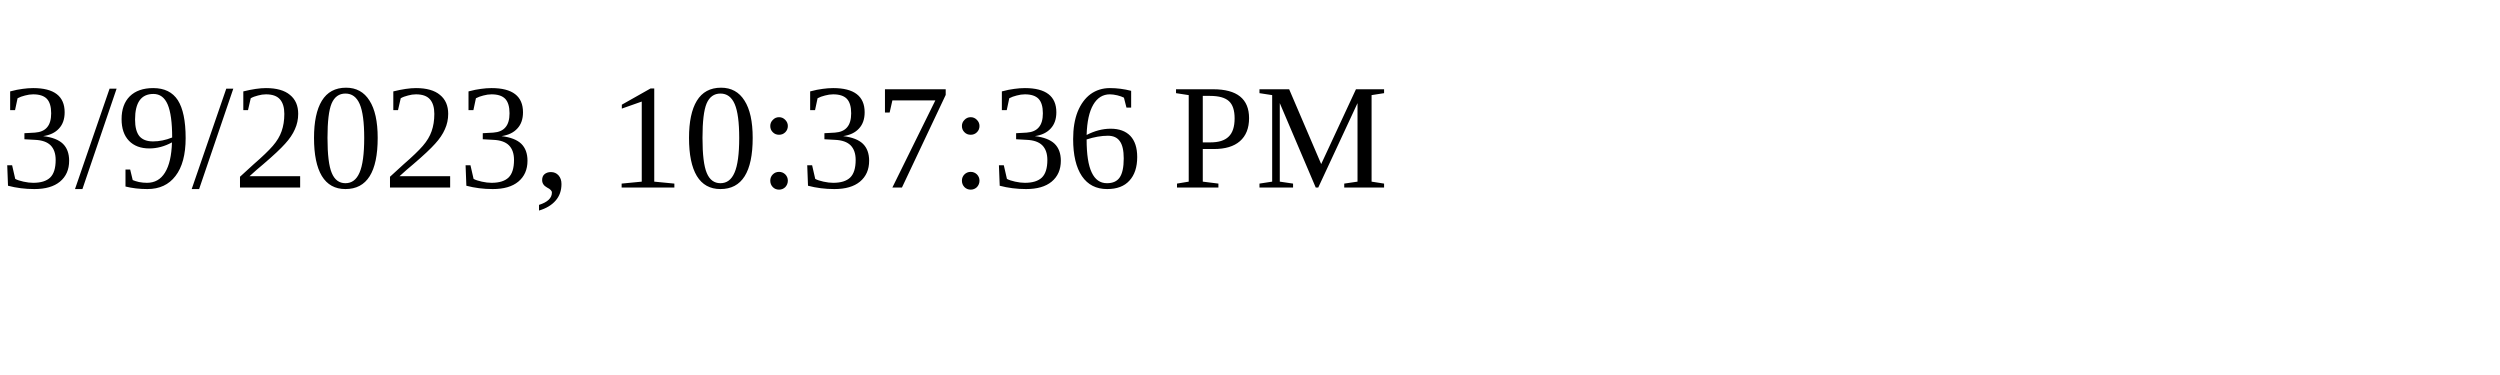
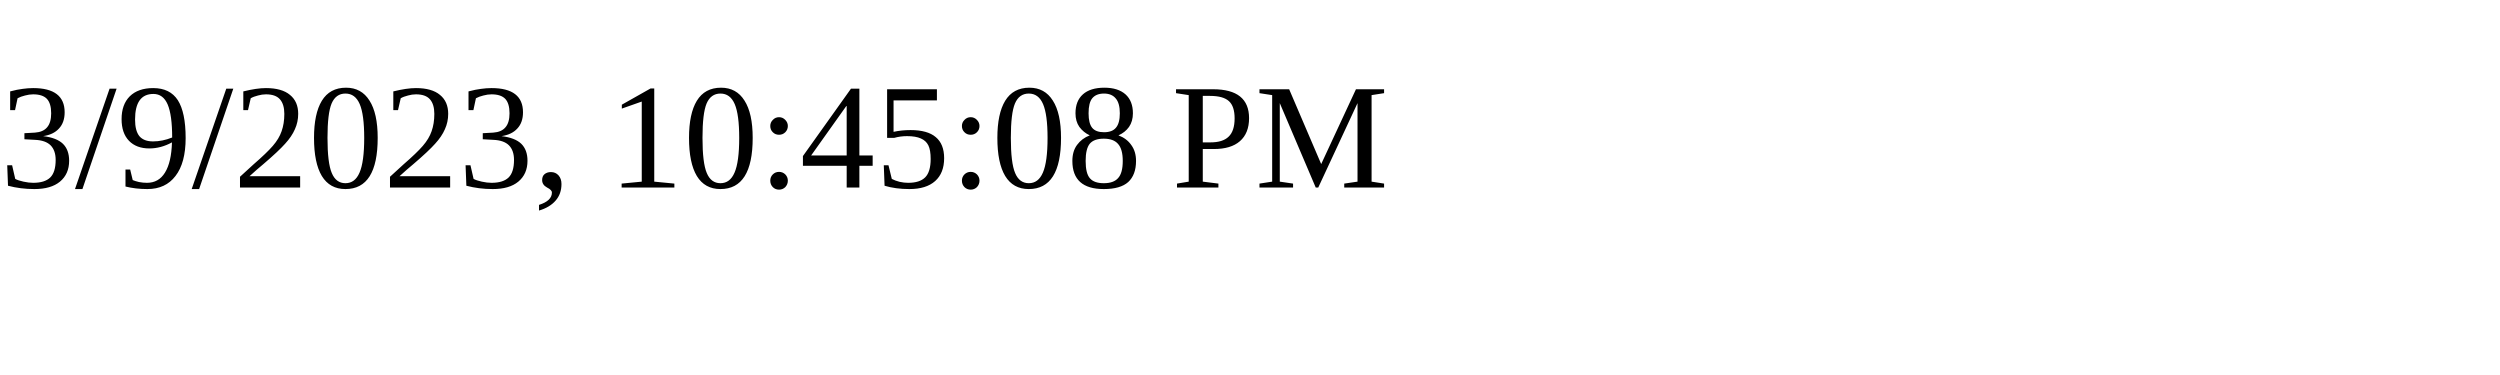
<svg xmlns="http://www.w3.org/2000/svg" height="30" width="200">
-   <text x="0" y="15">3/9/2023, 10:37:36 PM</text>
+   <text x="0" y="15">3/9/2023, 10:45:08 PM</text>
</svg>
